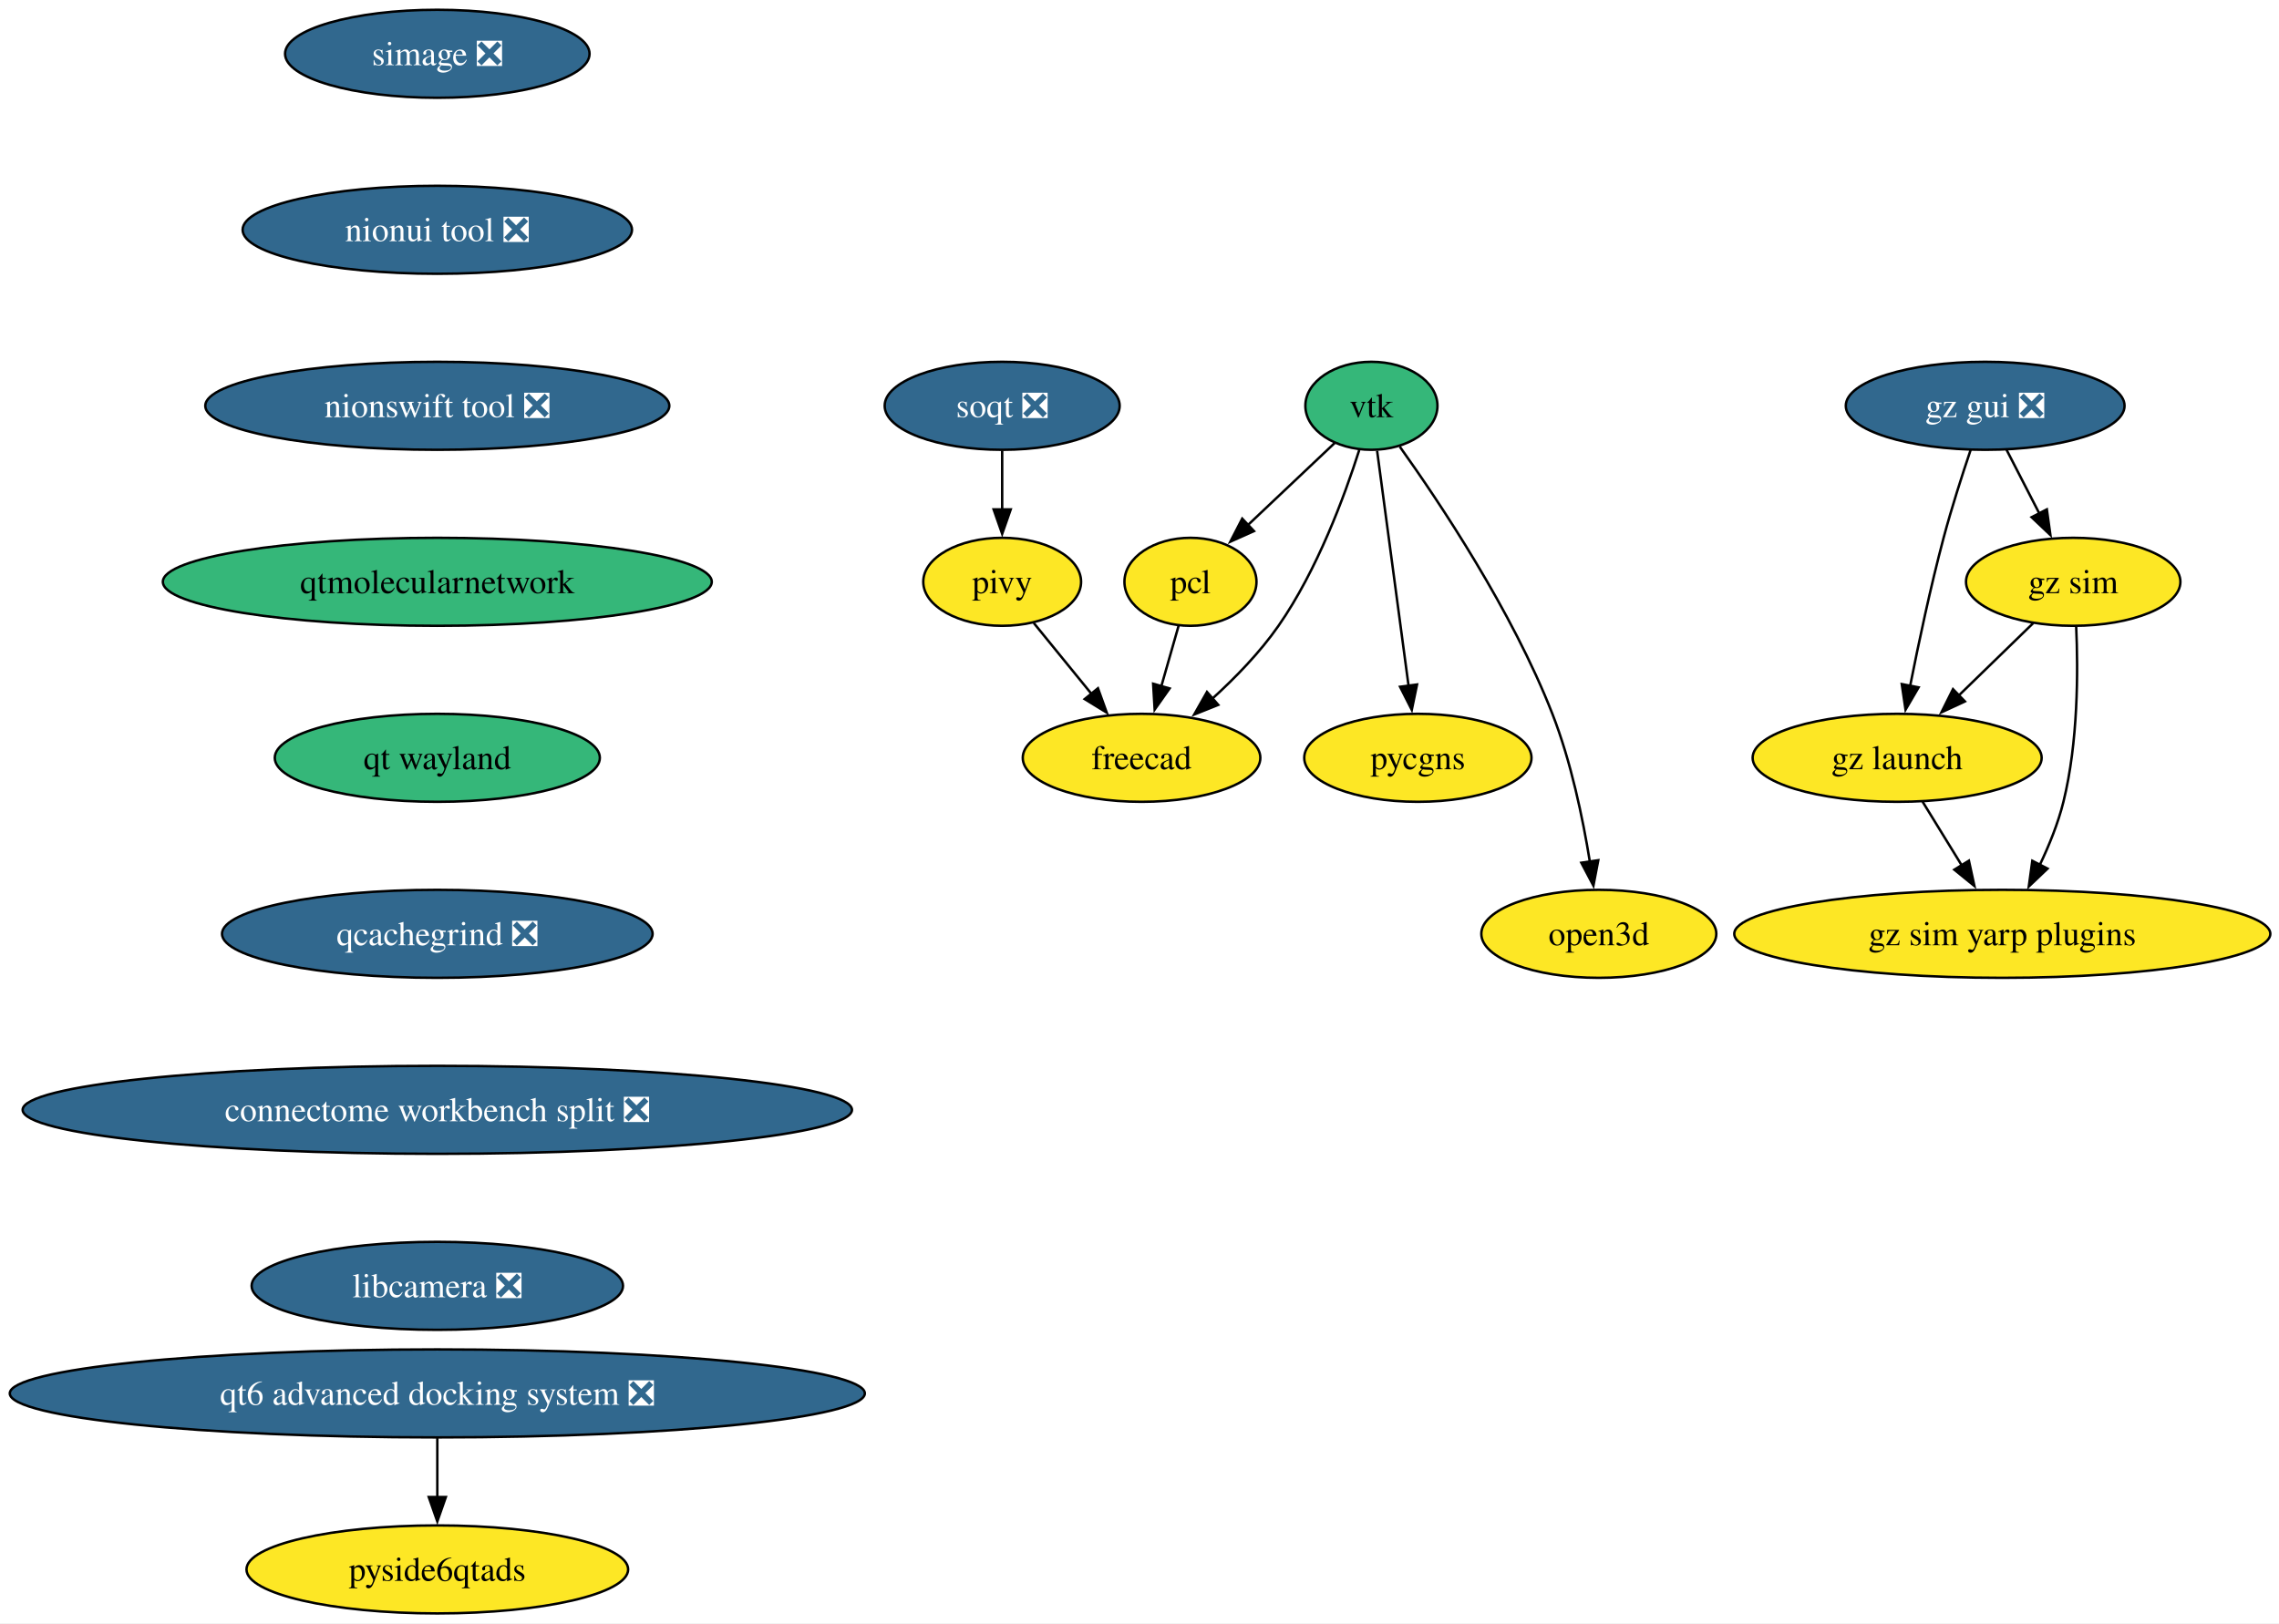
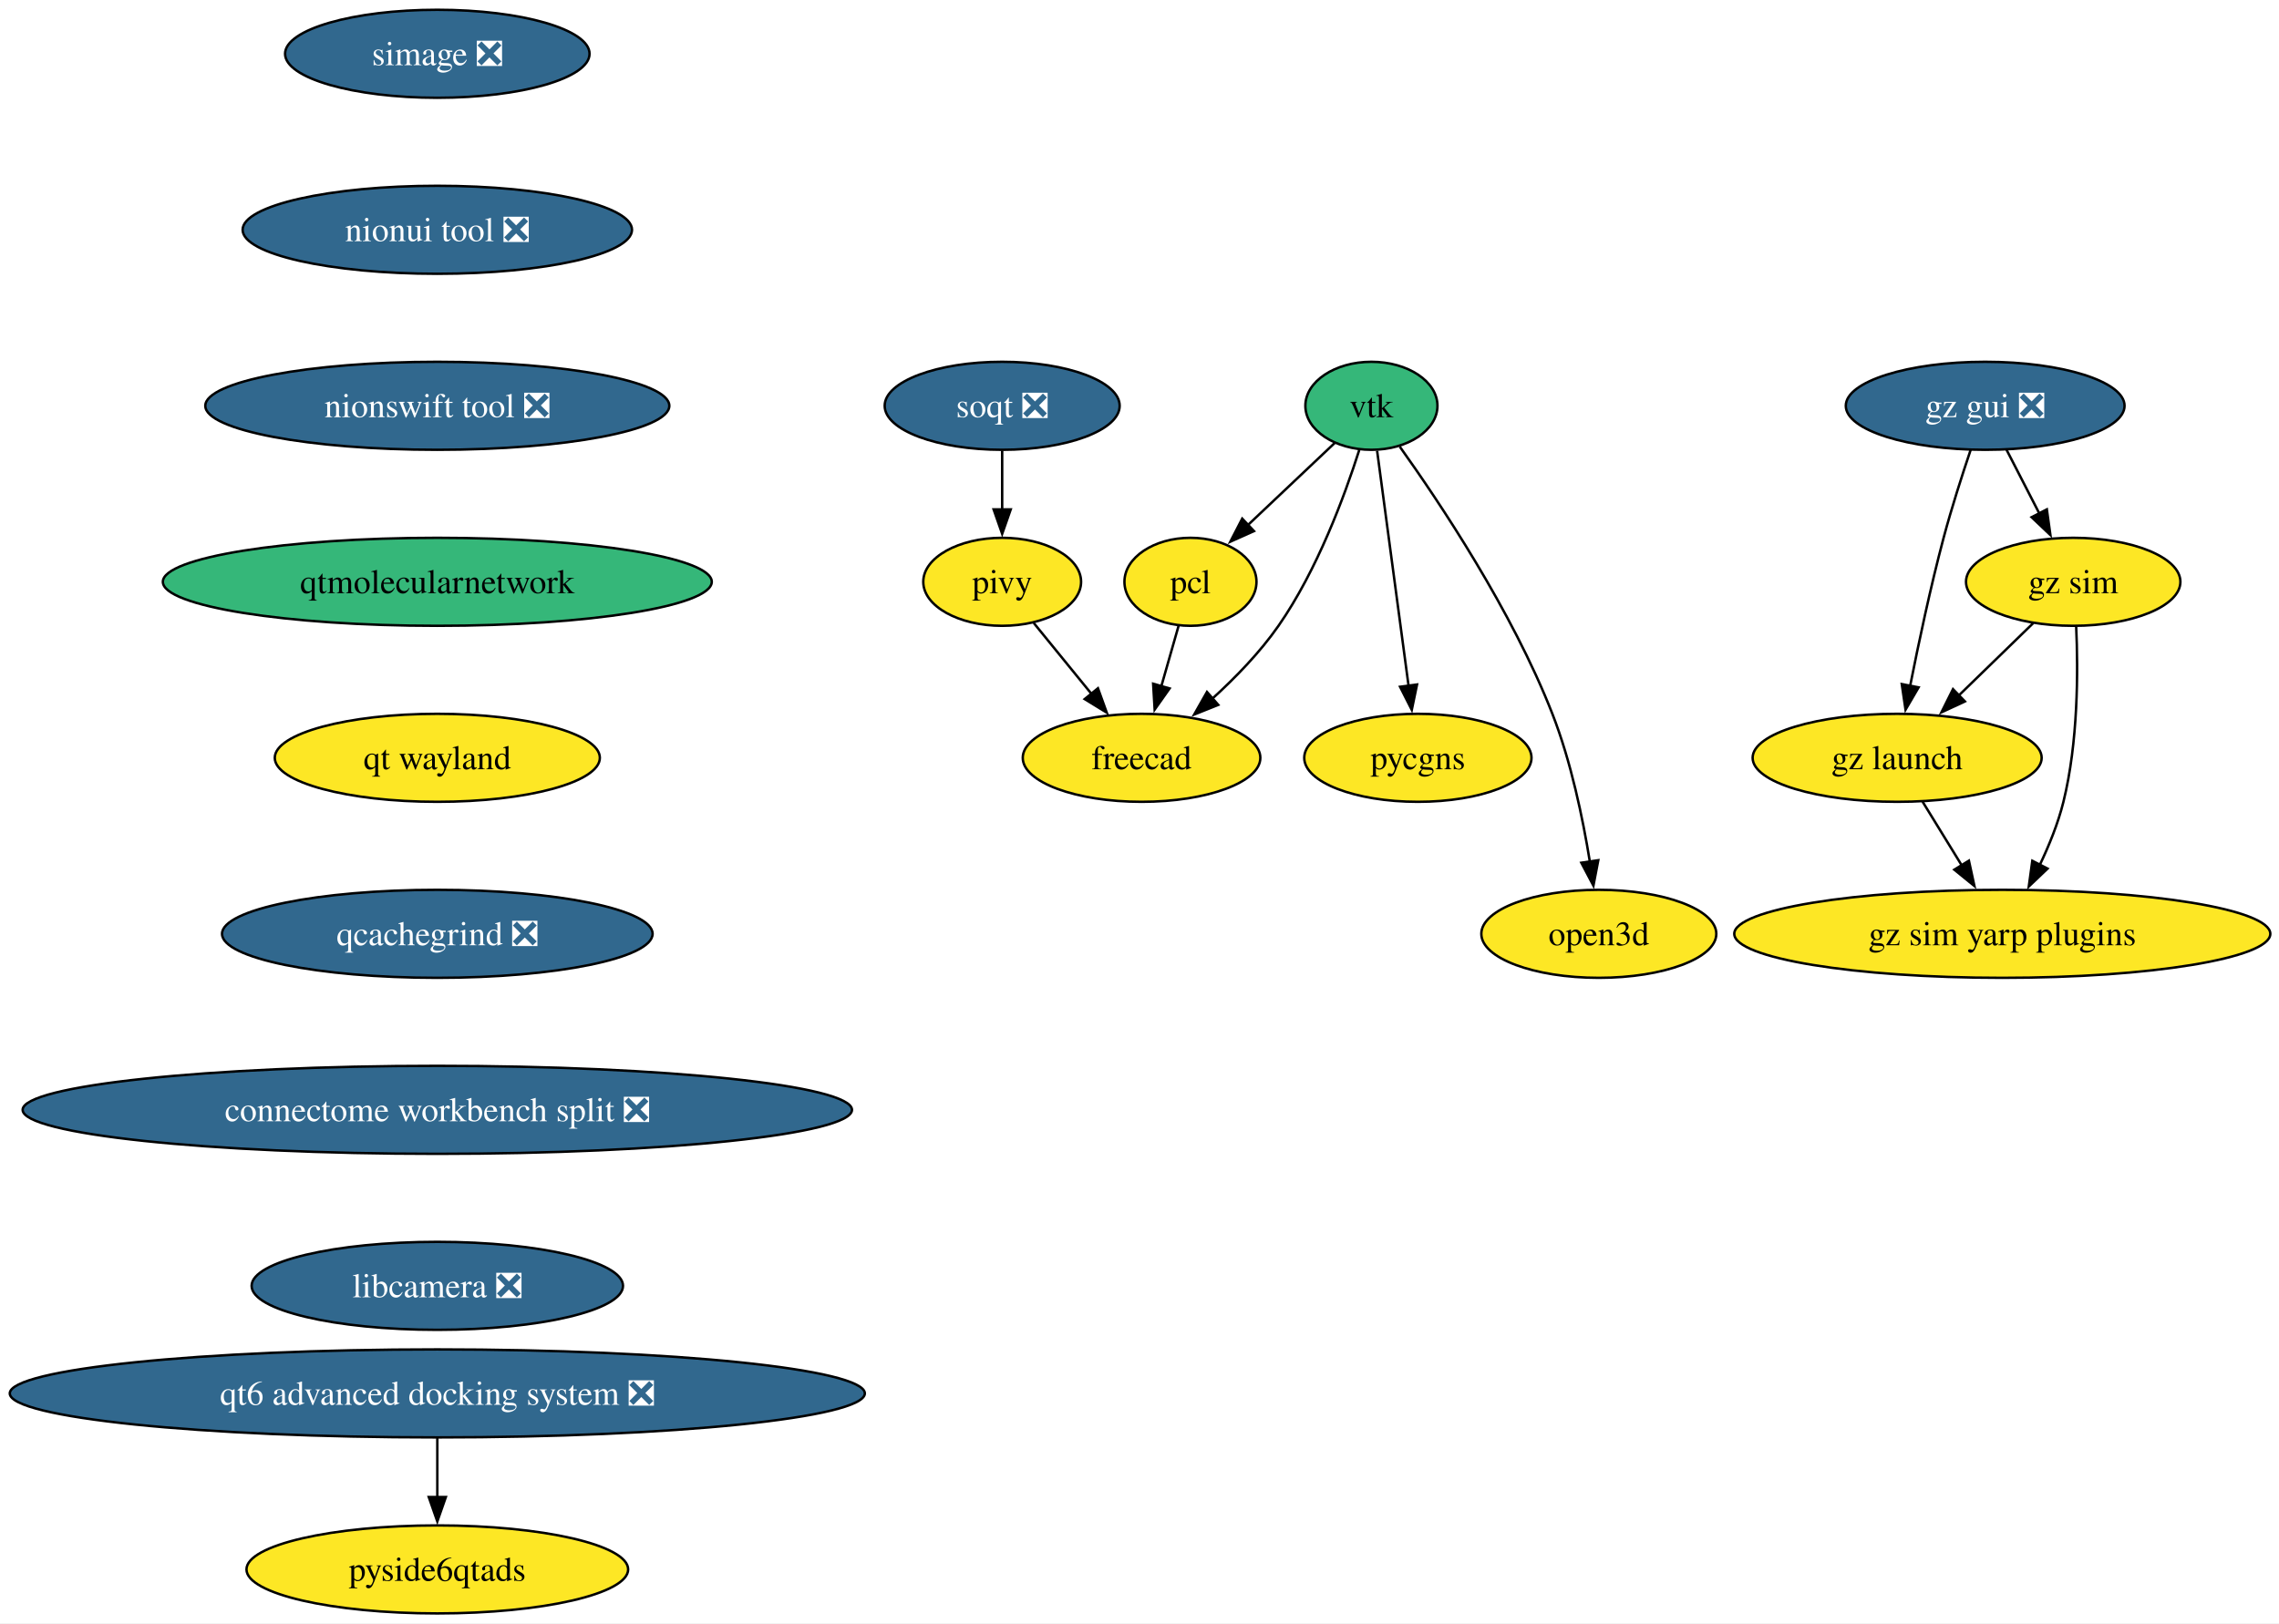
<svg xmlns="http://www.w3.org/2000/svg" xmlns:xlink="http://www.w3.org/1999/xlink" width="932pt" height="664pt" viewBox="0.00 0.00 932.00 664.00">
  <g id="graph0" class="graph" transform="scale(1 1) rotate(0) translate(4 660)">
    <polygon fill="white" stroke="none" points="-4,4 -4,-660 928.45,-660 928.45,4 -4,4" />
    <g id="node1" class="node">
      <g id="a_node1">
        <a xlink:href="https://github.com/conda-forge/vtk-feedstock" xlink:title="vtk">
          <ellipse fill="#35b779" stroke="black" cx="556.84" cy="-494" rx="27.01" ry="18" />
          <text xml:space="preserve" text-anchor="middle" x="556.84" y="-489.32" font-family="Times,serif" font-size="14.00">vtk</text>
        </a>
      </g>
    </g>
    <g id="node2" class="node">
      <g id="a_node2">
        <a xlink:href="https://github.com/conda-forge/pcl-feedstock" xlink:title="pcl">
          <ellipse fill="#fde725" stroke="black" cx="482.84" cy="-422" rx="27" ry="18" />
          <text xml:space="preserve" text-anchor="middle" x="482.84" y="-417.32" font-family="Times,serif" font-size="14.00">pcl</text>
        </a>
      </g>
    </g>
    <g id="edge1" class="edge">
      <path fill="none" stroke="black" d="M541.87,-478.83C531.61,-469.13 517.79,-456.06 506.1,-445" />
      <polygon fill="black" stroke="black" points="508.82,-442.75 499.15,-438.42 504.01,-447.84 508.82,-442.75" />
    </g>
    <g id="node3" class="node">
      <g id="a_node3">
        <a xlink:href="https://github.com/conda-forge/freecad-feedstock" xlink:title="freecad">
          <ellipse fill="#fde725" stroke="black" cx="462.84" cy="-350" rx="48.58" ry="18" />
          <text xml:space="preserve" text-anchor="middle" x="462.84" y="-345.32" font-family="Times,serif" font-size="14.00">freecad</text>
        </a>
      </g>
    </g>
    <g id="edge2" class="edge">
      <path fill="none" stroke="black" d="M551.86,-475.88C545.89,-457.15 534.69,-426.75 518.84,-404 511.29,-393.15 501.23,-382.78 491.72,-374.14" />
      <polygon fill="black" stroke="black" points="494.21,-371.66 484.37,-367.72 489.6,-376.94 494.21,-371.66" />
    </g>
    <g id="node4" class="node">
      <g id="a_node4">
        <a xlink:href="https://github.com/conda-forge/pycgns-feedstock" xlink:title="pycgns">
          <ellipse fill="#fde725" stroke="black" cx="575.84" cy="-350" rx="46.47" ry="18" />
          <text xml:space="preserve" text-anchor="middle" x="575.84" y="-345.32" font-family="Times,serif" font-size="14.00">pycgns</text>
        </a>
      </g>
    </g>
    <g id="edge3" class="edge">
      <path fill="none" stroke="black" d="M559.17,-475.59C562.38,-451.61 568.2,-408.14 572.04,-379.42" />
      <polygon fill="black" stroke="black" points="575.5,-379.99 573.35,-369.61 568.56,-379.06 575.5,-379.99" />
    </g>
    <g id="node5" class="node">
      <g id="a_node5">
        <a xlink:href="https://github.com/conda-forge/open3d-feedstock" xlink:title="open3d">
          <ellipse fill="#fde725" stroke="black" cx="649.84" cy="-278" rx="48.05" ry="18" />
          <text xml:space="preserve" text-anchor="middle" x="649.84" y="-273.32" font-family="Times,serif" font-size="14.00">open3d</text>
        </a>
      </g>
    </g>
    <g id="edge4" class="edge">
      <path fill="none" stroke="black" d="M568.44,-477.29C584.78,-454.41 614.42,-410.05 630.84,-368 638.46,-348.51 643.28,-325.37 646.16,-307.57" />
      <polygon fill="black" stroke="black" points="649.62,-308.11 647.63,-297.7 642.69,-307.08 649.62,-308.11" />
    </g>
    <g id="edge5" class="edge">
      <path fill="none" stroke="black" d="M478,-404.05C475.87,-396.6 473.31,-387.64 470.91,-379.22" />
      <polygon fill="black" stroke="black" points="474.31,-378.38 468.2,-369.73 467.58,-380.31 474.31,-378.38" />
    </g>
    <g id="node6" class="node">
      <g id="a_node6">
        <a xlink:href="https://github.com/conda-forge/simage-feedstock/pull/16" xlink:title="simage ❎">
          <ellipse fill="#31688e" stroke="black" cx="174.84" cy="-638" rx="62.26" ry="18" />
          <text xml:space="preserve" text-anchor="middle" x="174.84" y="-633.33" font-family="Times,serif" font-size="14.00" fill="white">simage ❎</text>
        </a>
      </g>
    </g>
    <g id="node7" class="node">
      <g id="a_node7">
        <a xlink:href="https://github.com/conda-forge/nionui-tool-feedstock/pull/60" xlink:title="nionui tool ❎">
          <ellipse fill="#31688e" stroke="black" cx="174.84" cy="-566" rx="79.62" ry="18" />
          <text xml:space="preserve" text-anchor="middle" x="174.84" y="-561.33" font-family="Times,serif" font-size="14.00" fill="white">nionui tool ❎</text>
        </a>
      </g>
    </g>
    <g id="node10" class="node">
      <g id="a_node10">
        <a xlink:href="https://github.com/conda-forge/nionswift-tool-feedstock/pull/36" xlink:title="nionswift tool ❎">
          <ellipse fill="#31688e" stroke="black" cx="174.84" cy="-494" rx="94.88" ry="18" />
          <text xml:space="preserve" text-anchor="middle" x="174.84" y="-489.32" font-family="Times,serif" font-size="14.00" fill="white">nionswift tool ❎</text>
        </a>
      </g>
    </g>
    <g id="node8" class="node">
      <g id="a_node8">
        <a xlink:href="https://github.com/conda-forge/pivy-feedstock" xlink:title="pivy">
          <ellipse fill="#fde725" stroke="black" cx="405.84" cy="-422" rx="32.27" ry="18" />
          <text xml:space="preserve" text-anchor="middle" x="405.84" y="-417.32" font-family="Times,serif" font-size="14.00">pivy</text>
        </a>
      </g>
    </g>
    <g id="edge7" class="edge">
      <path fill="none" stroke="black" d="M418.78,-405.12C425.75,-396.56 434.51,-385.8 442.38,-376.13" />
      <polygon fill="black" stroke="black" points="445.01,-378.45 448.61,-368.48 439.58,-374.03 445.01,-378.45" />
    </g>
    <g id="node9" class="node">
      <g id="a_node9">
        <a xlink:href="https://github.com/conda-forge/soqt-feedstock/pull/28" xlink:title="soqt ❎">
          <ellipse fill="#31688e" stroke="black" cx="405.84" cy="-494" rx="48.05" ry="18" />
          <text xml:space="preserve" text-anchor="middle" x="405.84" y="-489.32" font-family="Times,serif" font-size="14.00" fill="white">soqt ❎</text>
        </a>
      </g>
    </g>
    <g id="edge8" class="edge">
      <path fill="none" stroke="black" d="M405.84,-475.7C405.84,-468.41 405.84,-459.73 405.84,-451.54" />
      <polygon fill="black" stroke="black" points="409.34,-451.62 405.84,-441.62 402.34,-451.62 409.34,-451.62" />
    </g>
    <g id="node11" class="node">
      <g id="a_node11">
        <a xlink:href="https://github.com/conda-forge/qtmolecularnetwork-feedstock" xlink:title="qtmolecularnetwork">
          <ellipse fill="#35b779" stroke="black" cx="174.84" cy="-422" rx="112.24" ry="18" />
          <text xml:space="preserve" text-anchor="middle" x="174.84" y="-417.32" font-family="Times,serif" font-size="14.00">qtmolecularnetwork</text>
        </a>
      </g>
    </g>
    <g id="node12" class="node">
      <g id="a_node12">
        <a xlink:href="https://github.com/conda-forge/qt-wayland-feedstock" xlink:title="qt wayland">
-           <ellipse fill="#35b779" stroke="black" cx="174.84" cy="-350" rx="66.47" ry="18" />
+           <ellipse fill="#fde725" stroke="black" cx="174.84" cy="-350" rx="66.47" ry="18" />
          <text xml:space="preserve" text-anchor="middle" x="174.84" y="-345.32" font-family="Times,serif" font-size="14.00">qt wayland</text>
        </a>
      </g>
    </g>
    <g id="node19" class="node">
      <g id="a_node19">
        <a xlink:href="https://github.com/conda-forge/qcachegrind-feedstock/pull/5" xlink:title="qcachegrind ❎">
          <ellipse fill="#31688e" stroke="black" cx="174.84" cy="-278" rx="88.04" ry="18" />
          <text xml:space="preserve" text-anchor="middle" x="174.84" y="-273.32" font-family="Times,serif" font-size="14.00" fill="white">qcachegrind ❎</text>
        </a>
      </g>
    </g>
    <g id="node13" class="node">
      <g id="a_node13">
        <a xlink:href="https://github.com/conda-forge/gz-gui-feedstock/pull/74" xlink:title="gz gui ❎">
          <ellipse fill="#31688e" stroke="black" cx="807.84" cy="-494" rx="57" ry="18" />
          <text xml:space="preserve" text-anchor="middle" x="807.84" y="-489.32" font-family="Times,serif" font-size="14.00" fill="white">gz gui ❎</text>
        </a>
      </g>
    </g>
    <g id="node14" class="node">
      <g id="a_node14">
        <a xlink:href="https://github.com/conda-forge/gz-sim-feedstock" xlink:title="gz sim">
          <ellipse fill="#fde725" stroke="black" cx="843.84" cy="-422" rx="43.84" ry="18" />
          <text xml:space="preserve" text-anchor="middle" x="843.84" y="-417.32" font-family="Times,serif" font-size="14.00">gz sim</text>
        </a>
      </g>
    </g>
    <g id="edge12" class="edge">
      <path fill="none" stroke="black" d="M816.56,-476.05C820.58,-468.23 825.46,-458.75 829.97,-449.98" />
      <polygon fill="black" stroke="black" points="833.06,-451.63 834.52,-441.13 826.83,-448.43 833.06,-451.63" />
    </g>
    <g id="node15" class="node">
      <g id="a_node15">
        <a xlink:href="https://github.com/conda-forge/gz-launch-feedstock" xlink:title="gz launch">
          <ellipse fill="#fde725" stroke="black" cx="771.84" cy="-350" rx="59.1" ry="18" />
          <text xml:space="preserve" text-anchor="middle" x="771.84" y="-345.32" font-family="Times,serif" font-size="14.00">gz launch</text>
        </a>
      </g>
    </g>
    <g id="edge13" class="edge">
      <path fill="none" stroke="black" d="M801.89,-475.94C798.41,-465.62 794.08,-452.14 790.84,-440 785.49,-419.9 780.62,-396.95 777.15,-379.38" />
      <polygon fill="black" stroke="black" points="780.61,-378.82 775.27,-369.67 773.73,-380.15 780.61,-378.82" />
    </g>
    <g id="edge14" class="edge">
      <path fill="none" stroke="black" d="M827.51,-405.12C818.5,-396.36 807.11,-385.29 796.99,-375.45" />
      <polygon fill="black" stroke="black" points="799.56,-373.07 789.95,-368.61 794.68,-378.09 799.56,-373.07" />
    </g>
    <g id="node16" class="node">
      <g id="a_node16">
        <a xlink:href="https://github.com/conda-forge/gz-sim-yarp-plugins-feedstock" xlink:title="gz sim yarp plugins">
          <ellipse fill="#fde725" stroke="black" cx="814.84" cy="-278" rx="109.61" ry="18" />
          <text xml:space="preserve" text-anchor="middle" x="814.84" y="-273.32" font-family="Times,serif" font-size="14.00">gz sim yarp plugins</text>
        </a>
      </g>
    </g>
    <g id="edge15" class="edge">
      <path fill="none" stroke="black" d="M845.06,-403.65C845.87,-385.5 845.87,-356.32 839.84,-332 837.67,-323.21 833.98,-314.13 830.1,-306.02" />
      <polygon fill="black" stroke="black" points="833.35,-304.68 825.68,-297.37 827.12,-307.87 833.35,-304.68" />
    </g>
    <g id="edge16" class="edge">
      <path fill="none" stroke="black" d="M782.25,-332.05C787.04,-324.26 792.84,-314.82 798.21,-306.08" />
      <polygon fill="black" stroke="black" points="801.19,-307.92 803.44,-297.56 795.22,-304.25 801.19,-307.92" />
    </g>
    <g id="node17" class="node">
      <g id="a_node17">
        <a xlink:href="https://github.com/conda-forge/qt6-advanced-docking-system-feedstock/pull/23" xlink:title="qt6 advanced docking system ❎">
          <ellipse fill="#31688e" stroke="black" cx="174.84" cy="-90" rx="174.84" ry="18" />
          <text xml:space="preserve" text-anchor="middle" x="174.84" y="-85.33" font-family="Times,serif" font-size="14.00" fill="white">qt6 advanced docking system ❎</text>
        </a>
      </g>
    </g>
    <g id="node18" class="node">
      <g id="a_node18">
        <a xlink:href="https://github.com/conda-forge/pyside6qtads-feedstock" xlink:title="pyside6qtads">
          <ellipse fill="#fde725" stroke="black" cx="174.84" cy="-18" rx="78.04" ry="18" />
          <text xml:space="preserve" text-anchor="middle" x="174.84" y="-13.32" font-family="Times,serif" font-size="14.00">pyside6qtads</text>
        </a>
      </g>
    </g>
    <g id="edge17" class="edge">
      <path fill="none" stroke="black" d="M174.84,-71.7C174.84,-64.41 174.84,-55.73 174.84,-47.54" />
      <polygon fill="black" stroke="black" points="178.34,-47.62 174.84,-37.62 171.34,-47.62 178.34,-47.62" />
    </g>
    <g id="node20" class="node">
      <g id="a_node20">
        <a xlink:href="https://github.com/conda-forge/connectome-workbench-split-feedstock/pull/14" xlink:title="connectome workbench split ❎">
          <ellipse fill="#31688e" stroke="black" cx="174.84" cy="-206" rx="169.58" ry="18" />
          <text xml:space="preserve" text-anchor="middle" x="174.84" y="-201.33" font-family="Times,serif" font-size="14.00" fill="white">connectome workbench split ❎</text>
        </a>
      </g>
    </g>
    <g id="node21" class="node">
      <g id="a_node21">
        <a xlink:href="https://github.com/conda-forge/libcamera-feedstock/pull/17" xlink:title="libcamera ❎">
          <ellipse fill="#31688e" stroke="black" cx="174.84" cy="-134" rx="75.94" ry="18" />
          <text xml:space="preserve" text-anchor="middle" x="174.84" y="-129.32" font-family="Times,serif" font-size="14.00" fill="white">libcamera ❎</text>
        </a>
      </g>
    </g>
  </g>
</svg>
